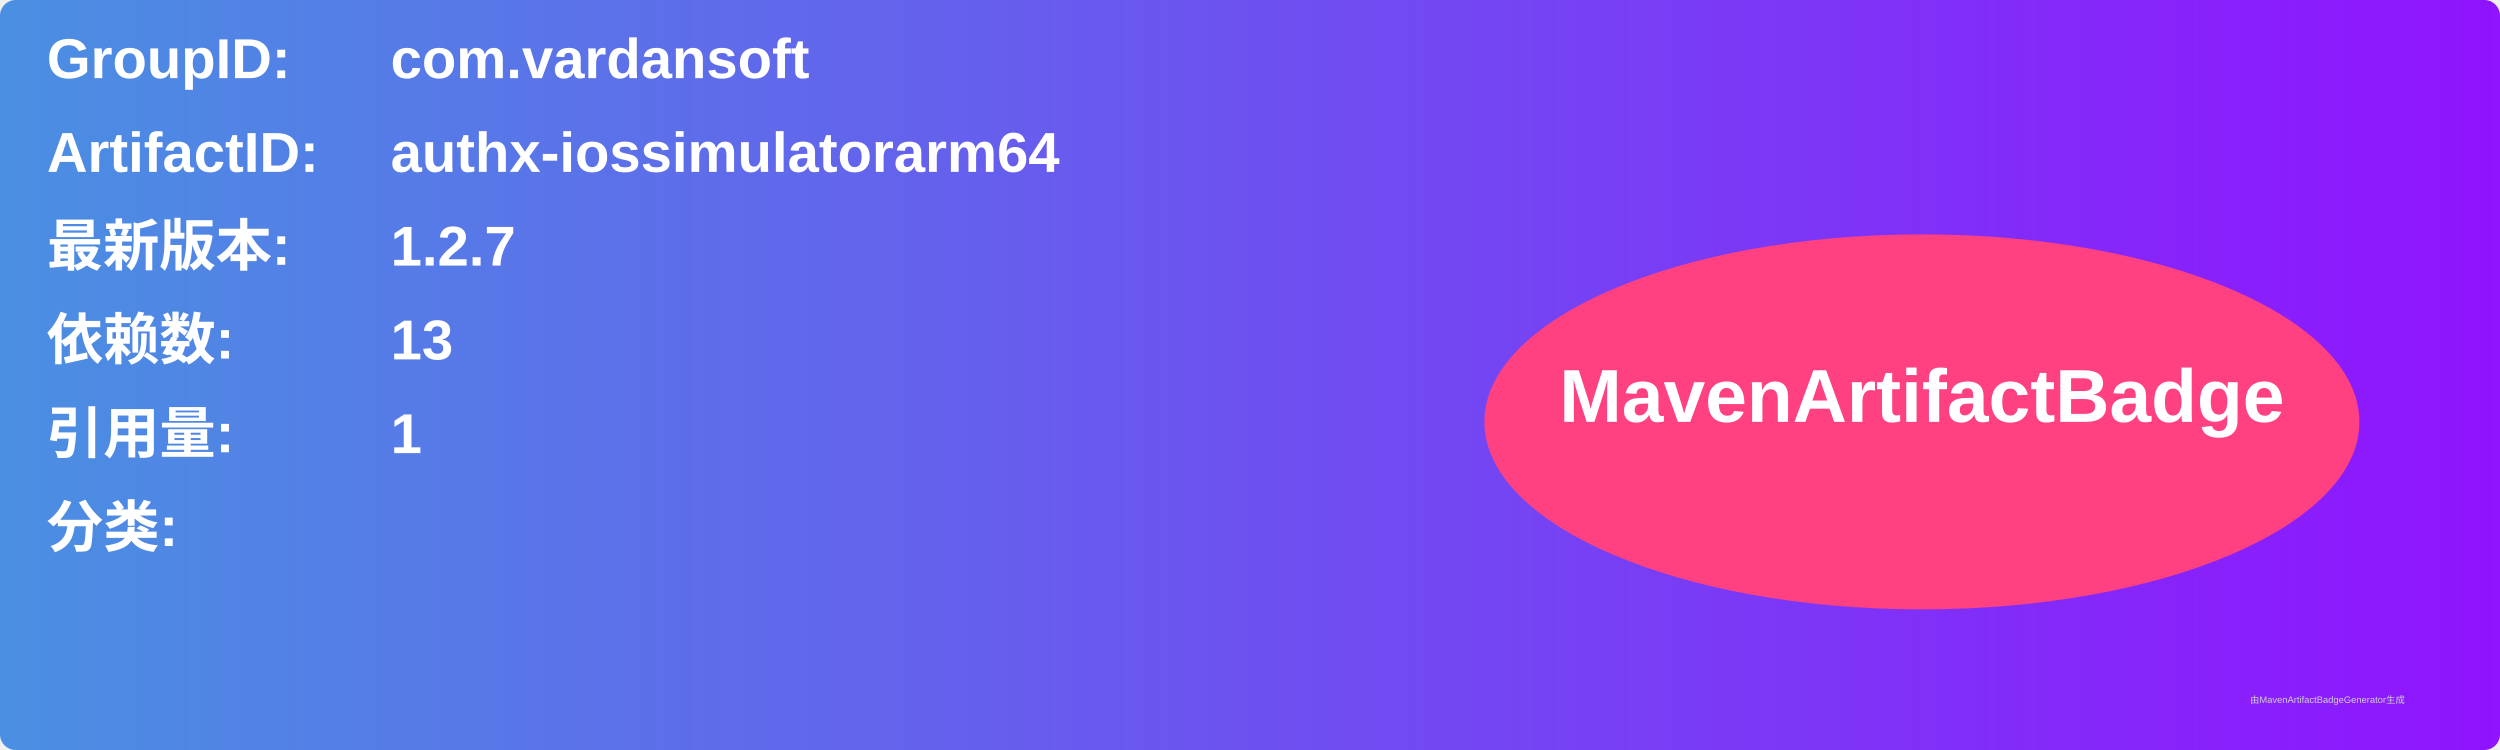
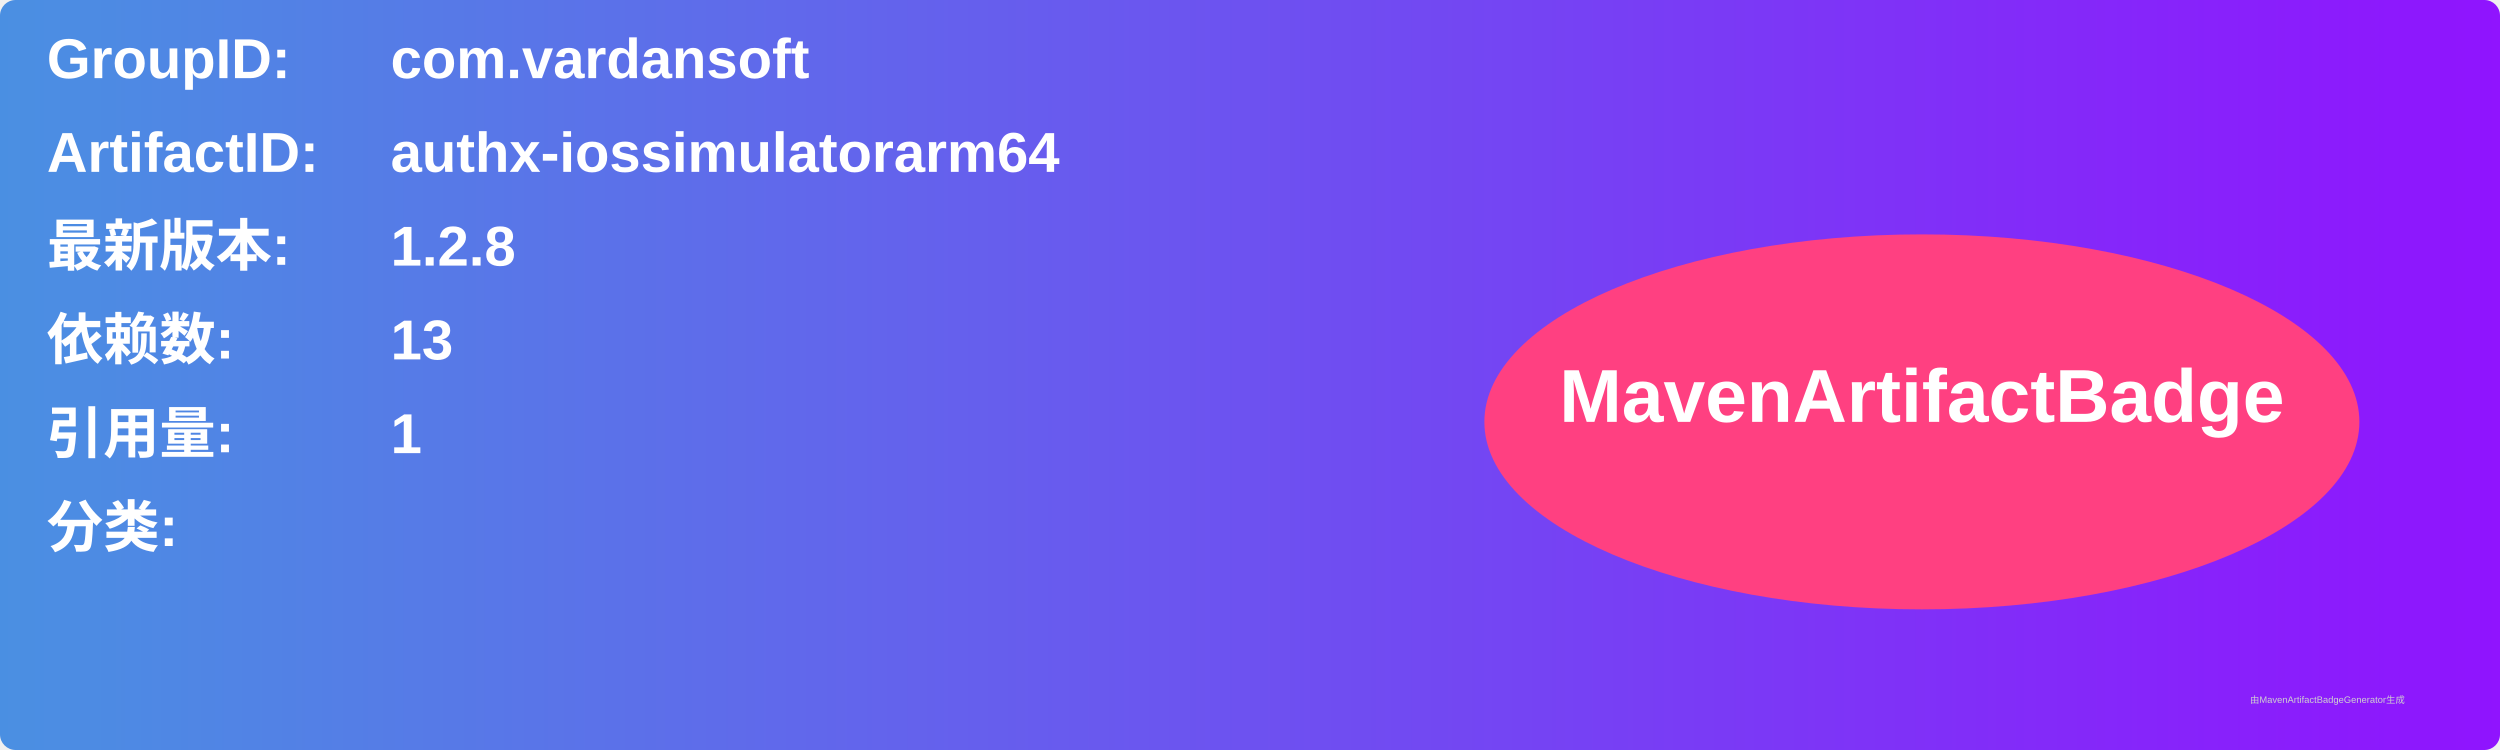
<svg xmlns="http://www.w3.org/2000/svg" width="800" height="240" viewBox="0 0 800 240">
  <linearGradient id="grad" x1="0%" y1="0%" x2="100%" y2="0%">
    <stop offset="0%" stop-color="#4a90e2" />
    <stop offset="100%" stop-color="#9013fe" />
  </linearGradient>
  <rect width="100%" height="100%" rx="5" ry="5" fill="url(#grad)" />
  <g transform="translate(15, 15)">
    <text x="0" y="10" font-family="Arial" font-size="18" fill="white" font-weight="bold" width="260">GroupID:</text>
    <text x="110" y="10" font-family="Arial" font-size="18" fill="white" font-weight="bold" width="460">com.vardansoft</text>
    <text x="0" y="40" font-family="Arial" font-size="18" fill="white" font-weight="bold" width="260">ArtifactID:</text>
    <text x="110" y="40" font-family="Arial" font-size="18" fill="white" font-weight="bold" width="460">authx-iossimulatorarm64</text>
    <text x="0" y="70" font-family="Arial" font-size="18" fill="white" font-weight="bold">最新版本:</text>
    <text x="110" y="70" font-family="Arial" font-size="18" fill="white" font-weight="bold">
-       <tspan font-weight="bold">1.2.7</tspan>
+       <tspan font-weight="bold">1.2.8</tspan>
    </text>
    <text x="0" y="100" font-family="Arial" font-size="18" fill="white" font-weight="bold">依赖数: </text>
    <text x="110" y="100" font-family="Arial" font-size="18" fill="white">
      <tspan font-weight="bold">13</tspan>
    </text>
    <text x="0" y="130" font-family="Arial" font-size="18" fill="white" font-weight="bold">引用量: </text>
    <text x="110" y="130" font-family="Arial" font-size="18" fill="white">
      <tspan font-weight="bold">1</tspan>
    </text>
    <text x="0" y="160" font-family="Arial" font-size="18" fill="white" font-weight="bold">分类:</text>
    <text x="10" y="190" font-family="Arial" font-size="10" fill="white">
      <tspan font-weight="bold" />
    </text>
    <ellipse cx="600" cy="120" rx="140" ry="60" fill="#ff4081" />
    <text x="600" y="120" text-anchor="middle" font-family="Arial" font-size="24" fill="white" font-weight="bold">MavenArtifactBadge</text>
  </g>
  <text x="720" y="225" font-family="Arial" font-size="3" fill="#d0d0d0">由MavenArtifactBadgeGenerator生成</text>
</svg>
